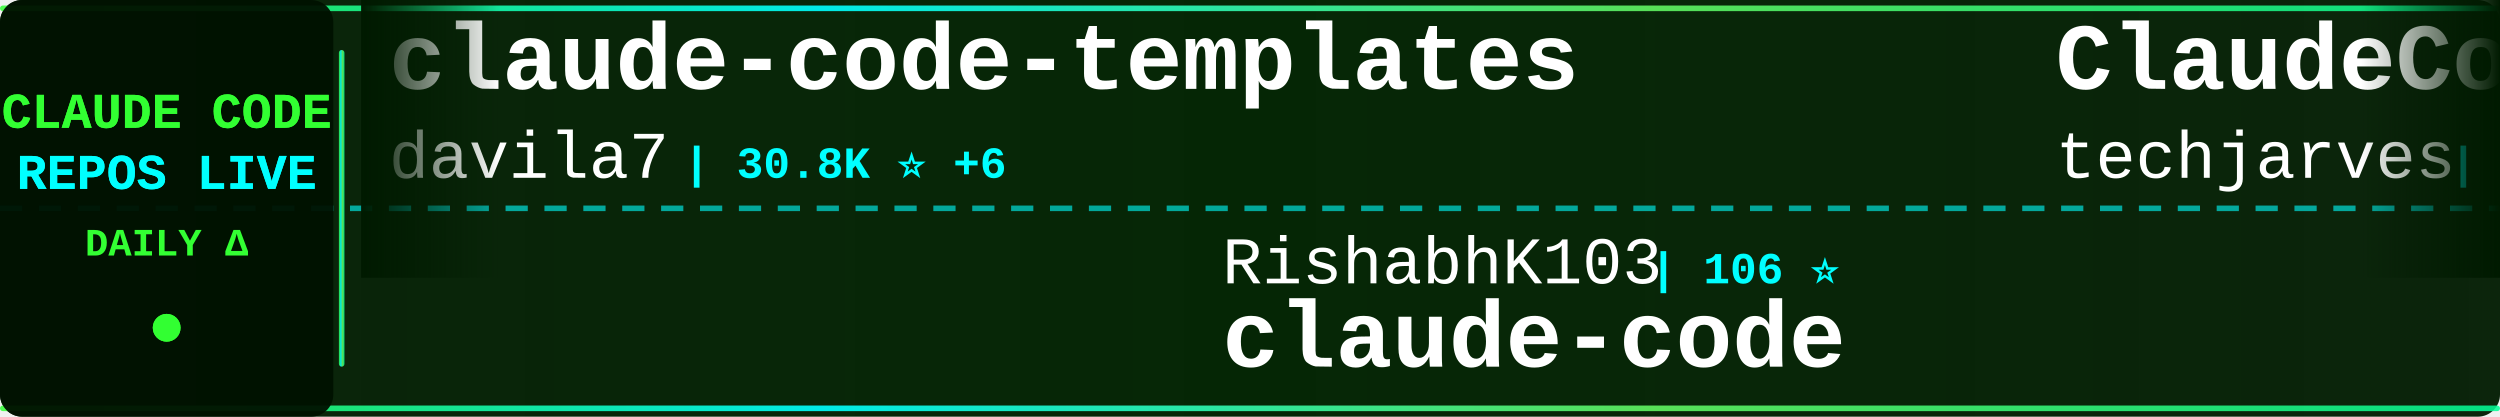
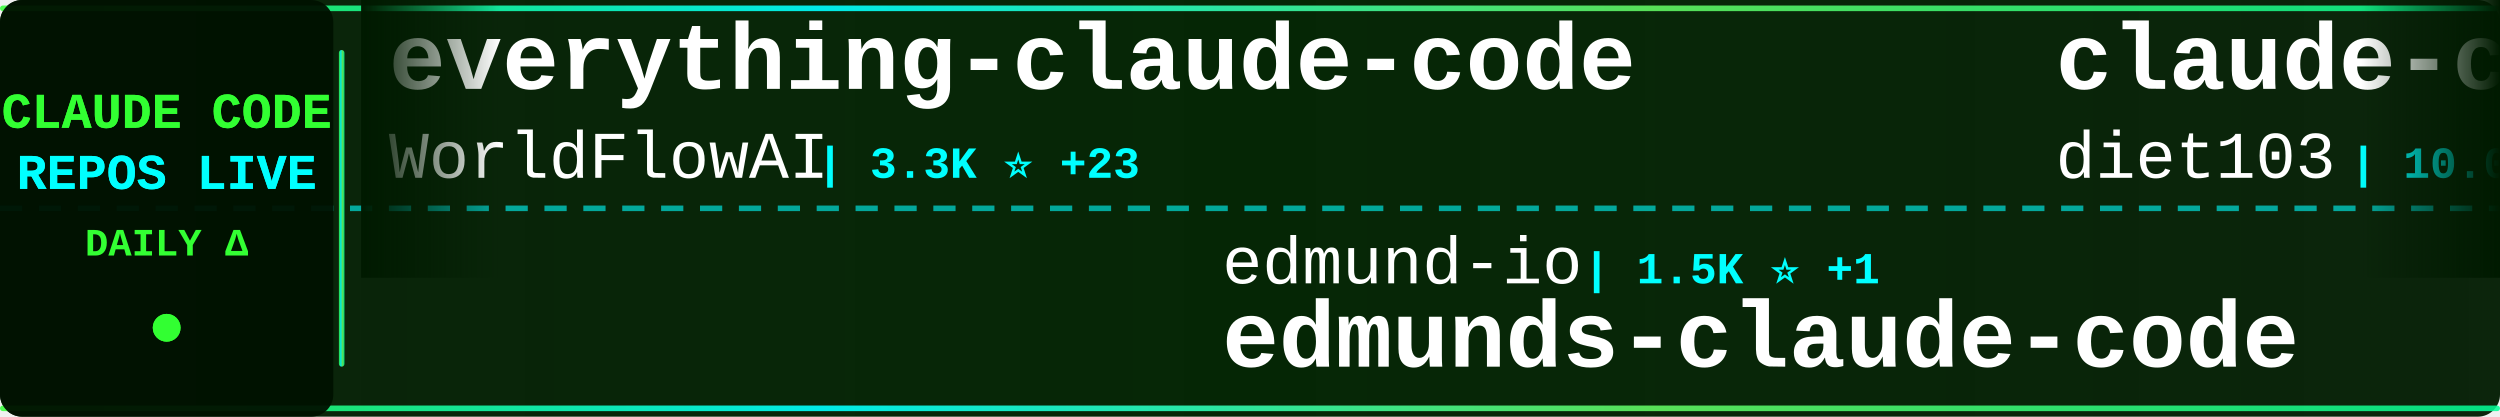
<svg xmlns="http://www.w3.org/2000/svg" width="900" height="150">
  <defs>
    <linearGradient id="tickerBg" x1="0%" y1="0%" x2="100%" y2="0%">
      <stop offset="0%" style="stop-color:#001a00;stop-opacity:0.95" />
      <stop offset="50%" style="stop-color:#002200;stop-opacity:0.98" />
      <stop offset="100%" style="stop-color:#001a00;stop-opacity:0.95" />
    </linearGradient>
    <linearGradient id="borderGrad" x1="0%" y1="0%" x2="100%" y2="0%">
      <stop offset="0%" style="stop-color:#33ff33;stop-opacity:0.85">
        <animate attributeName="stop-opacity" values="0.85;1;0.85" dur="2s" repeatCount="indefinite" />
      </stop>
      <stop offset="33%" style="stop-color:#00ffff;stop-opacity:0.9">
        <animate attributeName="stop-opacity" values="0.9;1;0.9" dur="2.2s" repeatCount="indefinite" />
      </stop>
      <stop offset="66%" style="stop-color:#66ff66;stop-opacity:0.85">
        <animate attributeName="stop-opacity" values="0.85;1;0.85" dur="1.8s" repeatCount="indefinite" />
      </stop>
      <stop offset="100%" style="stop-color:#00ff99;stop-opacity:0.85">
        <animate attributeName="stop-opacity" values="0.85;1;0.85" dur="2s" repeatCount="indefinite" />
      </stop>
    </linearGradient>
    <filter id="textGlow">
      <feGaussianBlur stdDeviation="0.1" result="coloredBlur" />
      <feMerge>
        <feMergeNode in="coloredBlur" />
        <feMergeNode in="SourceGraphic" />
      </feMerge>
    </filter>
    <filter id="metricGlow">
      <feGaussianBlur stdDeviation="0.2" result="coloredBlur" />
      <feMerge>
        <feMergeNode in="coloredBlur" />
        <feMergeNode in="SourceGraphic" />
      </feMerge>
    </filter>
    <linearGradient id="leftFade" x1="0%" y1="0%" x2="100%" y2="0%">
      <stop offset="0%" style="stop-color:#001a00;stop-opacity:1" />
      <stop offset="100%" style="stop-color:#001a00;stop-opacity:0" />
    </linearGradient>
    <linearGradient id="rightFade" x1="0%" y1="0%" x2="100%" y2="0%">
      <stop offset="0%" style="stop-color:#001a00;stop-opacity:0" />
      <stop offset="100%" style="stop-color:#001a00;stop-opacity:1" />
    </linearGradient>
  </defs>
  <rect width="900" height="150" fill="url(#tickerBg)" rx="8" />
  <rect x="0" y="2" width="900" height="2" fill="url(#borderGrad)" rx="1" />
  <rect x="0" y="146" width="900" height="2" fill="url(#borderGrad)" rx="1" />
  <line x1="0" y1="75" x2="900" y2="75" stroke="#00ffff" stroke-width="2" stroke-dasharray="8 6" opacity="0.6" />
  <rect x="0" y="0" width="120" height="150" fill="#001100" opacity="0.95" rx="8" />
  <text x="60" y="46" font-family="'Courier New', monospace" font-size="18" font-weight="bold" fill="#33ff33" text-anchor="middle" filter="url(#textGlow)">
    CLAUDE CODE
  </text>
  <text x="60" y="68" font-family="'Courier New', monospace" font-size="18" font-weight="bold" fill="#00ffff" text-anchor="middle" filter="url(#textGlow)">
    REPOS LIVE
  </text>
  <text x="60" y="92" font-family="'Courier New', monospace" font-size="14" font-weight="bold" fill="#33ff33" text-anchor="middle">
    DAILY Δ
  </text>
  <circle cx="60" cy="118" r="5" fill="#33ff33" filter="url(#metricGlow)">
    <animate attributeName="r" values="4;6;4" dur="1.5s" repeatCount="indefinite" />
    <animate attributeName="opacity" values="0.6;1;0.6" dur="1.5s" repeatCount="indefinite" />
  </circle>
  <rect x="122" y="18" width="2" height="114" fill="url(#borderGrad)" rx="1" />
  <clipPath id="tickerClip">
    <rect x="130" y="0" width="770" height="150" />
  </clipPath>
  <g clip-path="url(#tickerClip)">
    <g id="tickerItems">
      <animateTransform attributeName="transform" attributeType="XML" type="translate" from="0 0" to="-3000 0" dur="54s" repeatCount="indefinite" />
      <g transform="translate(0, 0)">
-         <text x="140" y="32" font-family="'Courier New', monospace" font-size="34" font-weight="bold" fill="#ffffff">claude-code-templates</text>
-         <text x="140" y="64" font-family="'Courier New', monospace" font-size="24" font-weight="normal" fill="#ffffff" opacity="1.0">davila7</text>
-         <text x="246" y="64" font-family="'Courier New', monospace" font-size="16" font-weight="bold" fill="#00ffff"> | 30.8K ⭐ +6</text>
+         <text x="140" y="32" font-family="'Courier New', monospace" font-size="34" font-weight="bold" fill="#ffffff">everything-claude-code</text>
+         <text x="140" y="64" font-family="'Courier New', monospace" font-size="24" font-weight="normal" fill="#ffffff" opacity="1.0">WorldFlowAI</text>
+         <text x="294" y="64" font-family="'Courier New', monospace" font-size="16" font-weight="bold" fill="#00ffff"> | 3.3K ⭐ +23</text>
      </g>
      <g transform="translate(300, 0)">
-         <text x="140" y="102" font-family="'Courier New', monospace" font-size="24" font-weight="normal" fill="#ffffff" opacity="1.0">RishabhK103</text>
-         <text x="294" y="102" font-family="'Courier New', monospace" font-size="16" font-weight="bold" fill="#00ffff"> | 106 ⭐</text>
-         <text x="140" y="132" font-family="'Courier New', monospace" font-size="34" font-weight="bold" fill="#ffffff">claude-code</text>
+         <text x="140" y="102" font-family="'Courier New', monospace" font-size="24" font-weight="normal" fill="#ffffff" opacity="1.0">edmund-io</text>
+         <text x="270" y="102" font-family="'Courier New', monospace" font-size="16" font-weight="bold" fill="#00ffff"> | 1.5K ⭐ +1</text>
+         <text x="140" y="132" font-family="'Courier New', monospace" font-size="34" font-weight="bold" fill="#ffffff">edmunds-claude-code</text>
      </g>
      <g transform="translate(600, 0)">
-         <text x="140" y="32" font-family="'Courier New', monospace" font-size="34" font-weight="bold" fill="#ffffff">ClaudeCode-Portable</text>
-         <text x="140" y="64" font-family="'Courier New', monospace" font-size="24" font-weight="normal" fill="#ffffff" opacity="1.0">techjarves</text>
-         <text x="282" y="64" font-family="'Courier New', monospace" font-size="16" font-weight="bold" fill="#00ffff"> | 1.5K ⭐ +8</text>
+         <text x="140" y="32" font-family="'Courier New', monospace" font-size="34" font-weight="bold" fill="#ffffff">claude-code-infrastructu...</text>
+         <text x="140" y="64" font-family="'Courier New', monospace" font-size="24" font-weight="normal" fill="#ffffff" opacity="1.0">diet103</text>
+         <text x="246" y="64" font-family="'Courier New', monospace" font-size="16" font-weight="bold" fill="#00ffff"> | 10.0K ⭐</text>
      </g>
      <g transform="translate(900, 0)">
-         <text x="140" y="102" font-family="'Courier New', monospace" font-size="24" font-weight="normal" fill="#ffffff" opacity="1.0">lorryjovens-hub</text>
-         <text x="342" y="102" font-family="'Courier New', monospace" font-size="16" font-weight="bold" fill="#00ffff"> | 1.7K ⭐</text>
-         <text x="140" y="132" font-family="'Courier New', monospace" font-size="34" font-weight="bold" fill="#ffffff">claude-code-rust</text>
+         <text x="140" y="102" font-family="'Courier New', monospace" font-size="24" font-weight="normal" fill="#ffffff" opacity="1.0">shanraisshan</text>
+         <text x="306" y="102" font-family="'Courier New', monospace" font-size="16" font-weight="bold" fill="#00ffff"> | 66.1K ⭐ -2</text>
+         <text x="140" y="132" font-family="'Courier New', monospace" font-size="34" font-weight="bold" fill="#ffffff">claude-code-best-practic...</text>
      </g>
      <g transform="translate(1200, 0)">
-         <text x="140" y="32" font-family="'Courier New', monospace" font-size="34" font-weight="bold" fill="#ffffff">claude-code-tips</text>
-         <text x="140" y="64" font-family="'Courier New', monospace" font-size="24" font-weight="normal" fill="#ffffff" opacity="1.0">ykdojo</text>
-         <text x="234" y="64" font-family="'Courier New', monospace" font-size="16" font-weight="bold" fill="#00ffff"> | 10.1K ⭐ +1</text>
+         <text x="140" y="32" font-family="'Courier New', monospace" font-size="34" font-weight="bold" fill="#ffffff">claude-code-spec-workflo...</text>
+         <text x="140" y="64" font-family="'Courier New', monospace" font-size="24" font-weight="normal" fill="#ffffff" opacity="1.0">Pimzino</text>
+         <text x="246" y="64" font-family="'Courier New', monospace" font-size="16" font-weight="bold" fill="#00ffff"> | 3.9K ⭐</text>
      </g>
      <g transform="translate(1500, 0)">
-         <text x="140" y="102" font-family="'Courier New', monospace" font-size="24" font-weight="normal" fill="#ffffff" opacity="1.0">ChinaSiro</text>
-         <text x="270" y="102" font-family="'Courier New', monospace" font-size="16" font-weight="bold" fill="#00ffff"> | 9.7K ⭐ +1</text>
-         <text x="140" y="132" font-family="'Courier New', monospace" font-size="34" font-weight="bold" fill="#ffffff">claude-code-sourcemap</text>
+         <text x="140" y="102" font-family="'Courier New', monospace" font-size="24" font-weight="normal" fill="#ffffff" opacity="1.0">davila7</text>
+         <text x="246" y="102" font-family="'Courier New', monospace" font-size="16" font-weight="bold" fill="#00ffff"> | 30.8K ⭐ +20</text>
+         <text x="140" y="132" font-family="'Courier New', monospace" font-size="34" font-weight="bold" fill="#ffffff">claude-code-templates</text>
      </g>
      <g transform="translate(1800, 0)">
-         <text x="140" y="32" font-family="'Courier New', monospace" font-size="34" font-weight="bold" fill="#ffffff">claude-code-cli</text>
-         <text x="140" y="64" font-family="'Courier New', monospace" font-size="24" font-weight="normal" fill="#ffffff" opacity="1.0">huangserva</text>
-         <text x="282" y="64" font-family="'Courier New', monospace" font-size="16" font-weight="bold" fill="#00ffff"> | 630 ⭐</text>
+         <text x="140" y="32" font-family="'Courier New', monospace" font-size="34" font-weight="bold" fill="#ffffff">claude-code</text>
+         <text x="140" y="64" font-family="'Courier New', monospace" font-size="24" font-weight="normal" fill="#ffffff" opacity="1.0">beilingcc</text>
+         <text x="270" y="64" font-family="'Courier New', monospace" font-size="16" font-weight="bold" fill="#00ffff"> | 98 ⭐</text>
      </g>
      <g transform="translate(2100, 0)">
-         <text x="140" y="102" font-family="'Courier New', monospace" font-size="24" font-weight="normal" fill="#ffffff" opacity="1.0">777genius</text>
-         <text x="270" y="102" font-family="'Courier New', monospace" font-size="16" font-weight="bold" fill="#00ffff"> | 933 ⭐</text>
-         <text x="140" y="132" font-family="'Courier New', monospace" font-size="34" font-weight="bold" fill="#ffffff">claude-code-source-code</text>
+         <text x="140" y="102" font-family="'Courier New', monospace" font-size="24" font-weight="normal" fill="#ffffff" opacity="1.0">Windy3f3f3f3f</text>
+         <text x="318" y="102" font-family="'Courier New', monospace" font-size="16" font-weight="bold" fill="#00ffff"> | 2.7K ⭐ +2</text>
+         <text x="140" y="132" font-family="'Courier New', monospace" font-size="34" font-weight="bold" fill="#ffffff">claude-code-from-scratch</text>
      </g>
      <g transform="translate(2400, 0)">
-         <text x="140" y="32" font-family="'Courier New', monospace" font-size="34" font-weight="bold" fill="#ffffff">claude-coder</text>
-         <text x="140" y="64" font-family="'Courier New', monospace" font-size="24" font-weight="normal" fill="#ffffff" opacity="1.0">kodu-ai</text>
-         <text x="246" y="64" font-family="'Courier New', monospace" font-size="16" font-weight="bold" fill="#00ffff"> | 5.2K ⭐</text>
+         <text x="140" y="32" font-family="'Courier New', monospace" font-size="34" font-weight="bold" fill="#ffffff">claude-code</text>
+         <text x="140" y="64" font-family="'Courier New', monospace" font-size="24" font-weight="normal" fill="#ffffff" opacity="1.0">T-Lab-CUHKSZ</text>
+         <text x="306" y="64" font-family="'Courier New', monospace" font-size="16" font-weight="bold" fill="#00ffff"> | 330 ⭐</text>
      </g>
      <g transform="translate(2700, 0)">
-         <text x="140" y="102" font-family="'Courier New', monospace" font-size="24" font-weight="normal" fill="#ffffff" opacity="1.0">lowcortisolprogrammer</text>
-         <text x="414" y="102" font-family="'Courier New', monospace" font-size="16" font-weight="bold" fill="#00ffff"> | 171 ⭐</text>
-         <text x="140" y="132" font-family="'Courier New', monospace" font-size="34" font-weight="bold" fill="#ffffff">claude-code</text>
+         <text x="140" y="102" font-family="'Courier New', monospace" font-size="24" font-weight="normal" fill="#ffffff" opacity="1.0">anthropics</text>
+         <text x="282" y="102" font-family="'Courier New', monospace" font-size="16" font-weight="bold" fill="#00ffff"> | 177.2K ⭐ +54</text>
+         <text x="140" y="132" font-family="'Courier New', monospace" font-size="34" font-weight="bold" fill="#ffffff">skills</text>
      </g>
      <g transform="translate(3000, 0)">
-         <text x="140" y="32" font-family="'Courier New', monospace" font-size="34" font-weight="bold" fill="#ffffff">claude-code-templates</text>
-         <text x="140" y="64" font-family="'Courier New', monospace" font-size="24" font-weight="normal" fill="#ffffff" opacity="1.0">davila7</text>
-         <text x="246" y="64" font-family="'Courier New', monospace" font-size="16" font-weight="bold" fill="#00ffff"> | 30.8K ⭐ +6</text>
+         <text x="140" y="32" font-family="'Courier New', monospace" font-size="34" font-weight="bold" fill="#ffffff">everything-claude-code</text>
+         <text x="140" y="64" font-family="'Courier New', monospace" font-size="24" font-weight="normal" fill="#ffffff" opacity="1.0">WorldFlowAI</text>
+         <text x="294" y="64" font-family="'Courier New', monospace" font-size="16" font-weight="bold" fill="#00ffff"> | 3.3K ⭐ +23</text>
      </g>
      <g transform="translate(3300, 0)">
-         <text x="140" y="102" font-family="'Courier New', monospace" font-size="24" font-weight="normal" fill="#ffffff" opacity="1.0">RishabhK103</text>
-         <text x="294" y="102" font-family="'Courier New', monospace" font-size="16" font-weight="bold" fill="#00ffff"> | 106 ⭐</text>
-         <text x="140" y="132" font-family="'Courier New', monospace" font-size="34" font-weight="bold" fill="#ffffff">claude-code</text>
+         <text x="140" y="102" font-family="'Courier New', monospace" font-size="24" font-weight="normal" fill="#ffffff" opacity="1.0">edmund-io</text>
+         <text x="270" y="102" font-family="'Courier New', monospace" font-size="16" font-weight="bold" fill="#00ffff"> | 1.5K ⭐ +1</text>
+         <text x="140" y="132" font-family="'Courier New', monospace" font-size="34" font-weight="bold" fill="#ffffff">edmunds-claude-code</text>
      </g>
      <g transform="translate(3600, 0)">
-         <text x="140" y="32" font-family="'Courier New', monospace" font-size="34" font-weight="bold" fill="#ffffff">ClaudeCode-Portable</text>
-         <text x="140" y="64" font-family="'Courier New', monospace" font-size="24" font-weight="normal" fill="#ffffff" opacity="1.0">techjarves</text>
-         <text x="282" y="64" font-family="'Courier New', monospace" font-size="16" font-weight="bold" fill="#00ffff"> | 1.5K ⭐ +8</text>
+         <text x="140" y="32" font-family="'Courier New', monospace" font-size="34" font-weight="bold" fill="#ffffff">claude-code-infrastructu...</text>
+         <text x="140" y="64" font-family="'Courier New', monospace" font-size="24" font-weight="normal" fill="#ffffff" opacity="1.0">diet103</text>
+         <text x="246" y="64" font-family="'Courier New', monospace" font-size="16" font-weight="bold" fill="#00ffff"> | 10.0K ⭐</text>
      </g>
      <g transform="translate(3900, 0)">
-         <text x="140" y="102" font-family="'Courier New', monospace" font-size="24" font-weight="normal" fill="#ffffff" opacity="1.0">lorryjovens-hub</text>
-         <text x="342" y="102" font-family="'Courier New', monospace" font-size="16" font-weight="bold" fill="#00ffff"> | 1.7K ⭐</text>
-         <text x="140" y="132" font-family="'Courier New', monospace" font-size="34" font-weight="bold" fill="#ffffff">claude-code-rust</text>
+         <text x="140" y="102" font-family="'Courier New', monospace" font-size="24" font-weight="normal" fill="#ffffff" opacity="1.0">shanraisshan</text>
+         <text x="306" y="102" font-family="'Courier New', monospace" font-size="16" font-weight="bold" fill="#00ffff"> | 66.1K ⭐ -2</text>
+         <text x="140" y="132" font-family="'Courier New', monospace" font-size="34" font-weight="bold" fill="#ffffff">claude-code-best-practic...</text>
      </g>
    </g>
  </g>
  <rect x="130" y="0" width="50" height="100" fill="url(#leftFade)" />
  <rect x="850" y="0" width="50" height="100" fill="url(#rightFade)" />
</svg>
